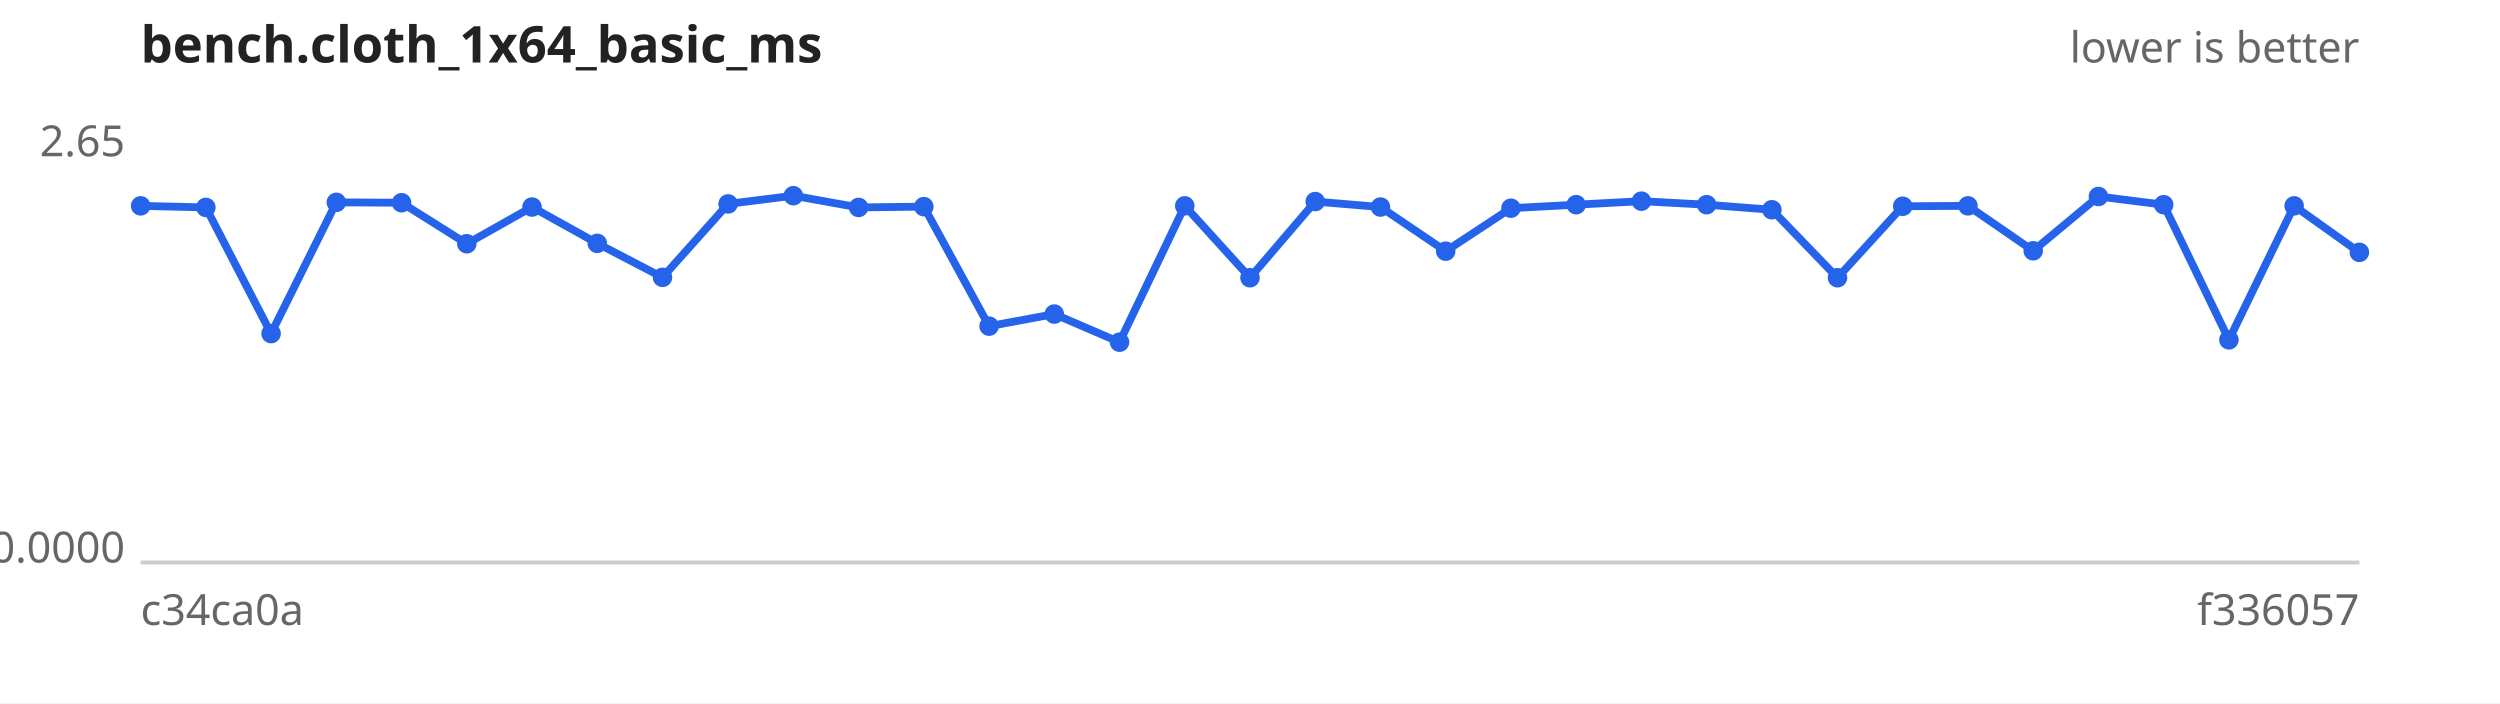
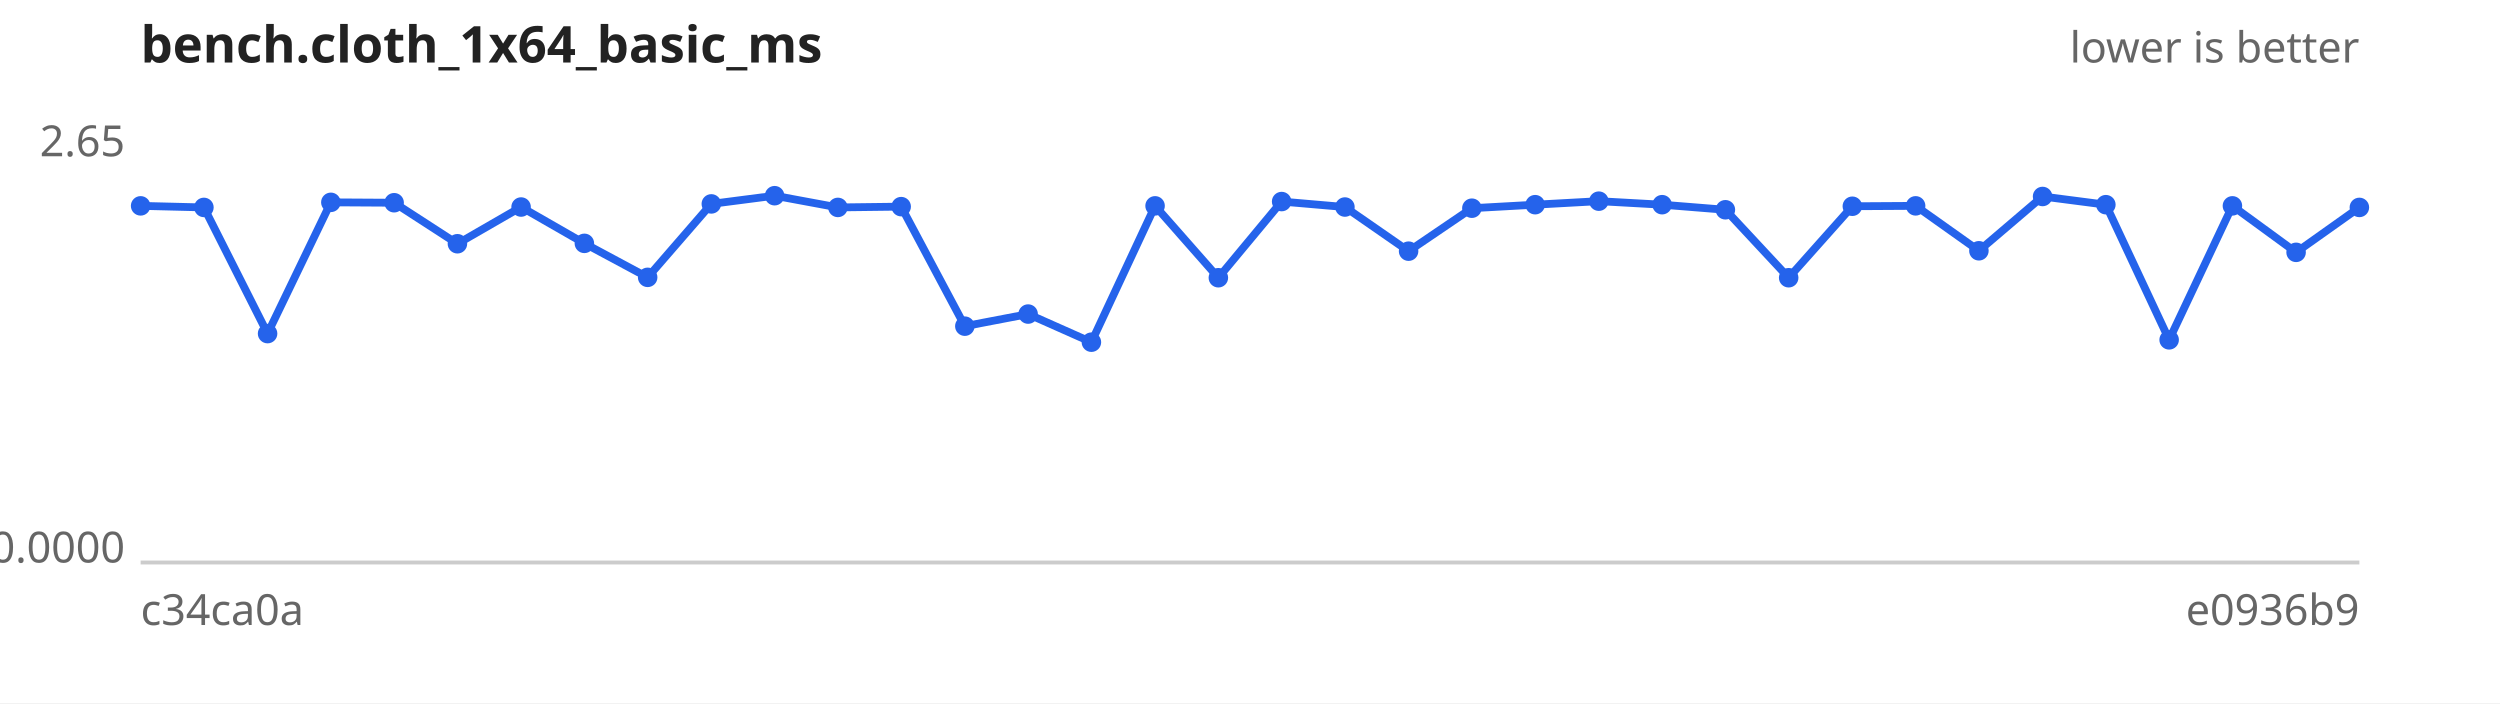
<svg xmlns="http://www.w3.org/2000/svg" width="640" height="180" viewBox="0 0 640 180" font-family="sans-serif" font-size="11">
  <rect width="640" height="180" fill="#ffffff" />
  <text x="36" y="16" font-size="13" font-weight="bold" fill="#222">bench.cloth_1x64_basic_ms</text>
  <text x="604" y="16" text-anchor="end" fill="#666">lower is better</text>
  <line x1="36" y1="144" x2="604" y2="144" stroke="#ccc" />
  <text x="32" y="40.0" text-anchor="end" fill="#666">2.65</text>
  <text x="32" y="144.0" text-anchor="end" fill="#666">0.0000</text>
  <text x="36" y="160" fill="#666">c34ca0a</text>
-   <text x="604" y="160" text-anchor="end" fill="#666">f336057</text>
-   <path d="M36.0,52.7 L52.7,53.1 L69.4,85.4 L86.1,51.8 L102.8,51.9 L119.5,62.4 L136.2,53.0 L152.9,62.3 L169.6,71.0 L186.4,52.2 L203.1,50.1 L219.8,53.1 L236.5,52.9 L253.2,83.5 L269.9,80.4 L286.6,87.6 L303.3,52.7 L320.0,71.1 L336.7,51.6 L353.4,53.0 L370.1,64.3 L386.8,53.3 L403.5,52.4 L420.2,51.5 L436.9,52.4 L453.6,53.7 L470.4,71.1 L487.1,52.8 L503.8,52.7 L520.5,64.2 L537.2,50.3 L553.9,52.4 L570.6,87.0 L587.3,52.7 L604.0,64.6" fill="none" stroke="#2563eb" stroke-width="2" />
+   <text x="604" y="160" text-anchor="end" fill="#666">e0936b9</text>
+   <path d="M36.0,52.7 L52.2,53.1 L68.5,85.4 L84.7,51.8 L100.9,51.9 L117.1,62.4 L133.4,53.0 L149.6,62.3 L165.8,71.0 L182.1,52.2 L198.3,50.1 L214.5,53.1 L230.7,52.9 L247.0,83.5 L263.2,80.4 L279.4,87.6 L295.7,52.7 L311.9,71.1 L328.1,51.6 L344.3,53.0 L360.6,64.3 L376.8,53.3 L393.0,52.4 L409.3,51.5 L425.5,52.4 L441.7,53.7 L457.9,71.1 L474.2,52.8 L490.4,52.7 L506.6,64.2 L522.9,50.3 L539.1,52.4 L555.3,87.0 L571.5,52.7 L587.8,64.6 L604.0,53.1" fill="none" stroke="#2563eb" stroke-width="2" />
  <g fill="#2563eb">
    <circle cx="36.0" cy="52.7" r="2.5" />
-     <circle cx="52.7" cy="53.1" r="2.5" />
-     <circle cx="69.4" cy="85.4" r="2.5" />
-     <circle cx="86.1" cy="51.8" r="2.5" />
-     <circle cx="102.8" cy="51.9" r="2.5" />
-     <circle cx="119.5" cy="62.4" r="2.5" />
-     <circle cx="136.2" cy="53.0" r="2.5" />
-     <circle cx="152.9" cy="62.3" r="2.5" />
-     <circle cx="169.6" cy="71.0" r="2.5" />
-     <circle cx="186.4" cy="52.2" r="2.5" />
-     <circle cx="203.1" cy="50.1" r="2.5" />
-     <circle cx="219.8" cy="53.1" r="2.5" />
-     <circle cx="236.5" cy="52.9" r="2.5" />
-     <circle cx="253.2" cy="83.5" r="2.5" />
-     <circle cx="269.9" cy="80.4" r="2.5" />
-     <circle cx="286.6" cy="87.6" r="2.5" />
-     <circle cx="303.3" cy="52.7" r="2.5" />
-     <circle cx="320.0" cy="71.1" r="2.5" />
-     <circle cx="336.7" cy="51.6" r="2.5" />
-     <circle cx="353.4" cy="53.0" r="2.5" />
-     <circle cx="370.1" cy="64.3" r="2.5" />
-     <circle cx="386.8" cy="53.3" r="2.5" />
-     <circle cx="403.5" cy="52.4" r="2.5" />
-     <circle cx="420.2" cy="51.5" r="2.5" />
-     <circle cx="436.9" cy="52.4" r="2.5" />
-     <circle cx="453.6" cy="53.7" r="2.5" />
-     <circle cx="470.4" cy="71.1" r="2.5" />
-     <circle cx="487.1" cy="52.8" r="2.5" />
-     <circle cx="503.8" cy="52.7" r="2.5" />
-     <circle cx="520.5" cy="64.2" r="2.5" />
-     <circle cx="537.2" cy="50.3" r="2.5" />
-     <circle cx="553.9" cy="52.4" r="2.5" />
-     <circle cx="570.6" cy="87.0" r="2.5" />
-     <circle cx="587.3" cy="52.7" r="2.5" />
-     <circle cx="604.0" cy="64.6" r="2.5" />
+     <circle cx="52.2" cy="53.1" r="2.5" />
+     <circle cx="68.5" cy="85.4" r="2.5" />
+     <circle cx="84.7" cy="51.8" r="2.5" />
+     <circle cx="100.9" cy="51.9" r="2.5" />
+     <circle cx="117.1" cy="62.4" r="2.5" />
+     <circle cx="133.4" cy="53.0" r="2.5" />
+     <circle cx="149.6" cy="62.3" r="2.5" />
+     <circle cx="165.8" cy="71.0" r="2.5" />
+     <circle cx="182.1" cy="52.2" r="2.5" />
+     <circle cx="198.3" cy="50.1" r="2.5" />
+     <circle cx="214.5" cy="53.1" r="2.5" />
+     <circle cx="230.7" cy="52.9" r="2.5" />
+     <circle cx="247.0" cy="83.5" r="2.5" />
+     <circle cx="263.2" cy="80.4" r="2.5" />
+     <circle cx="279.4" cy="87.6" r="2.5" />
+     <circle cx="295.7" cy="52.7" r="2.5" />
+     <circle cx="311.9" cy="71.1" r="2.5" />
+     <circle cx="328.1" cy="51.6" r="2.5" />
+     <circle cx="344.3" cy="53.0" r="2.5" />
+     <circle cx="360.6" cy="64.3" r="2.5" />
+     <circle cx="376.8" cy="53.3" r="2.5" />
+     <circle cx="393.0" cy="52.4" r="2.5" />
+     <circle cx="409.3" cy="51.5" r="2.5" />
+     <circle cx="425.5" cy="52.4" r="2.5" />
+     <circle cx="441.7" cy="53.7" r="2.5" />
+     <circle cx="457.9" cy="71.1" r="2.5" />
+     <circle cx="474.2" cy="52.8" r="2.5" />
+     <circle cx="490.4" cy="52.7" r="2.5" />
+     <circle cx="506.6" cy="64.2" r="2.5" />
+     <circle cx="522.9" cy="50.3" r="2.5" />
+     <circle cx="539.1" cy="52.4" r="2.5" />
+     <circle cx="555.3" cy="87.0" r="2.5" />
+     <circle cx="571.5" cy="52.7" r="2.5" />
+     <circle cx="587.8" cy="64.6" r="2.5" />
+     <circle cx="604.0" cy="53.1" r="2.5" />
  </g>
</svg>
